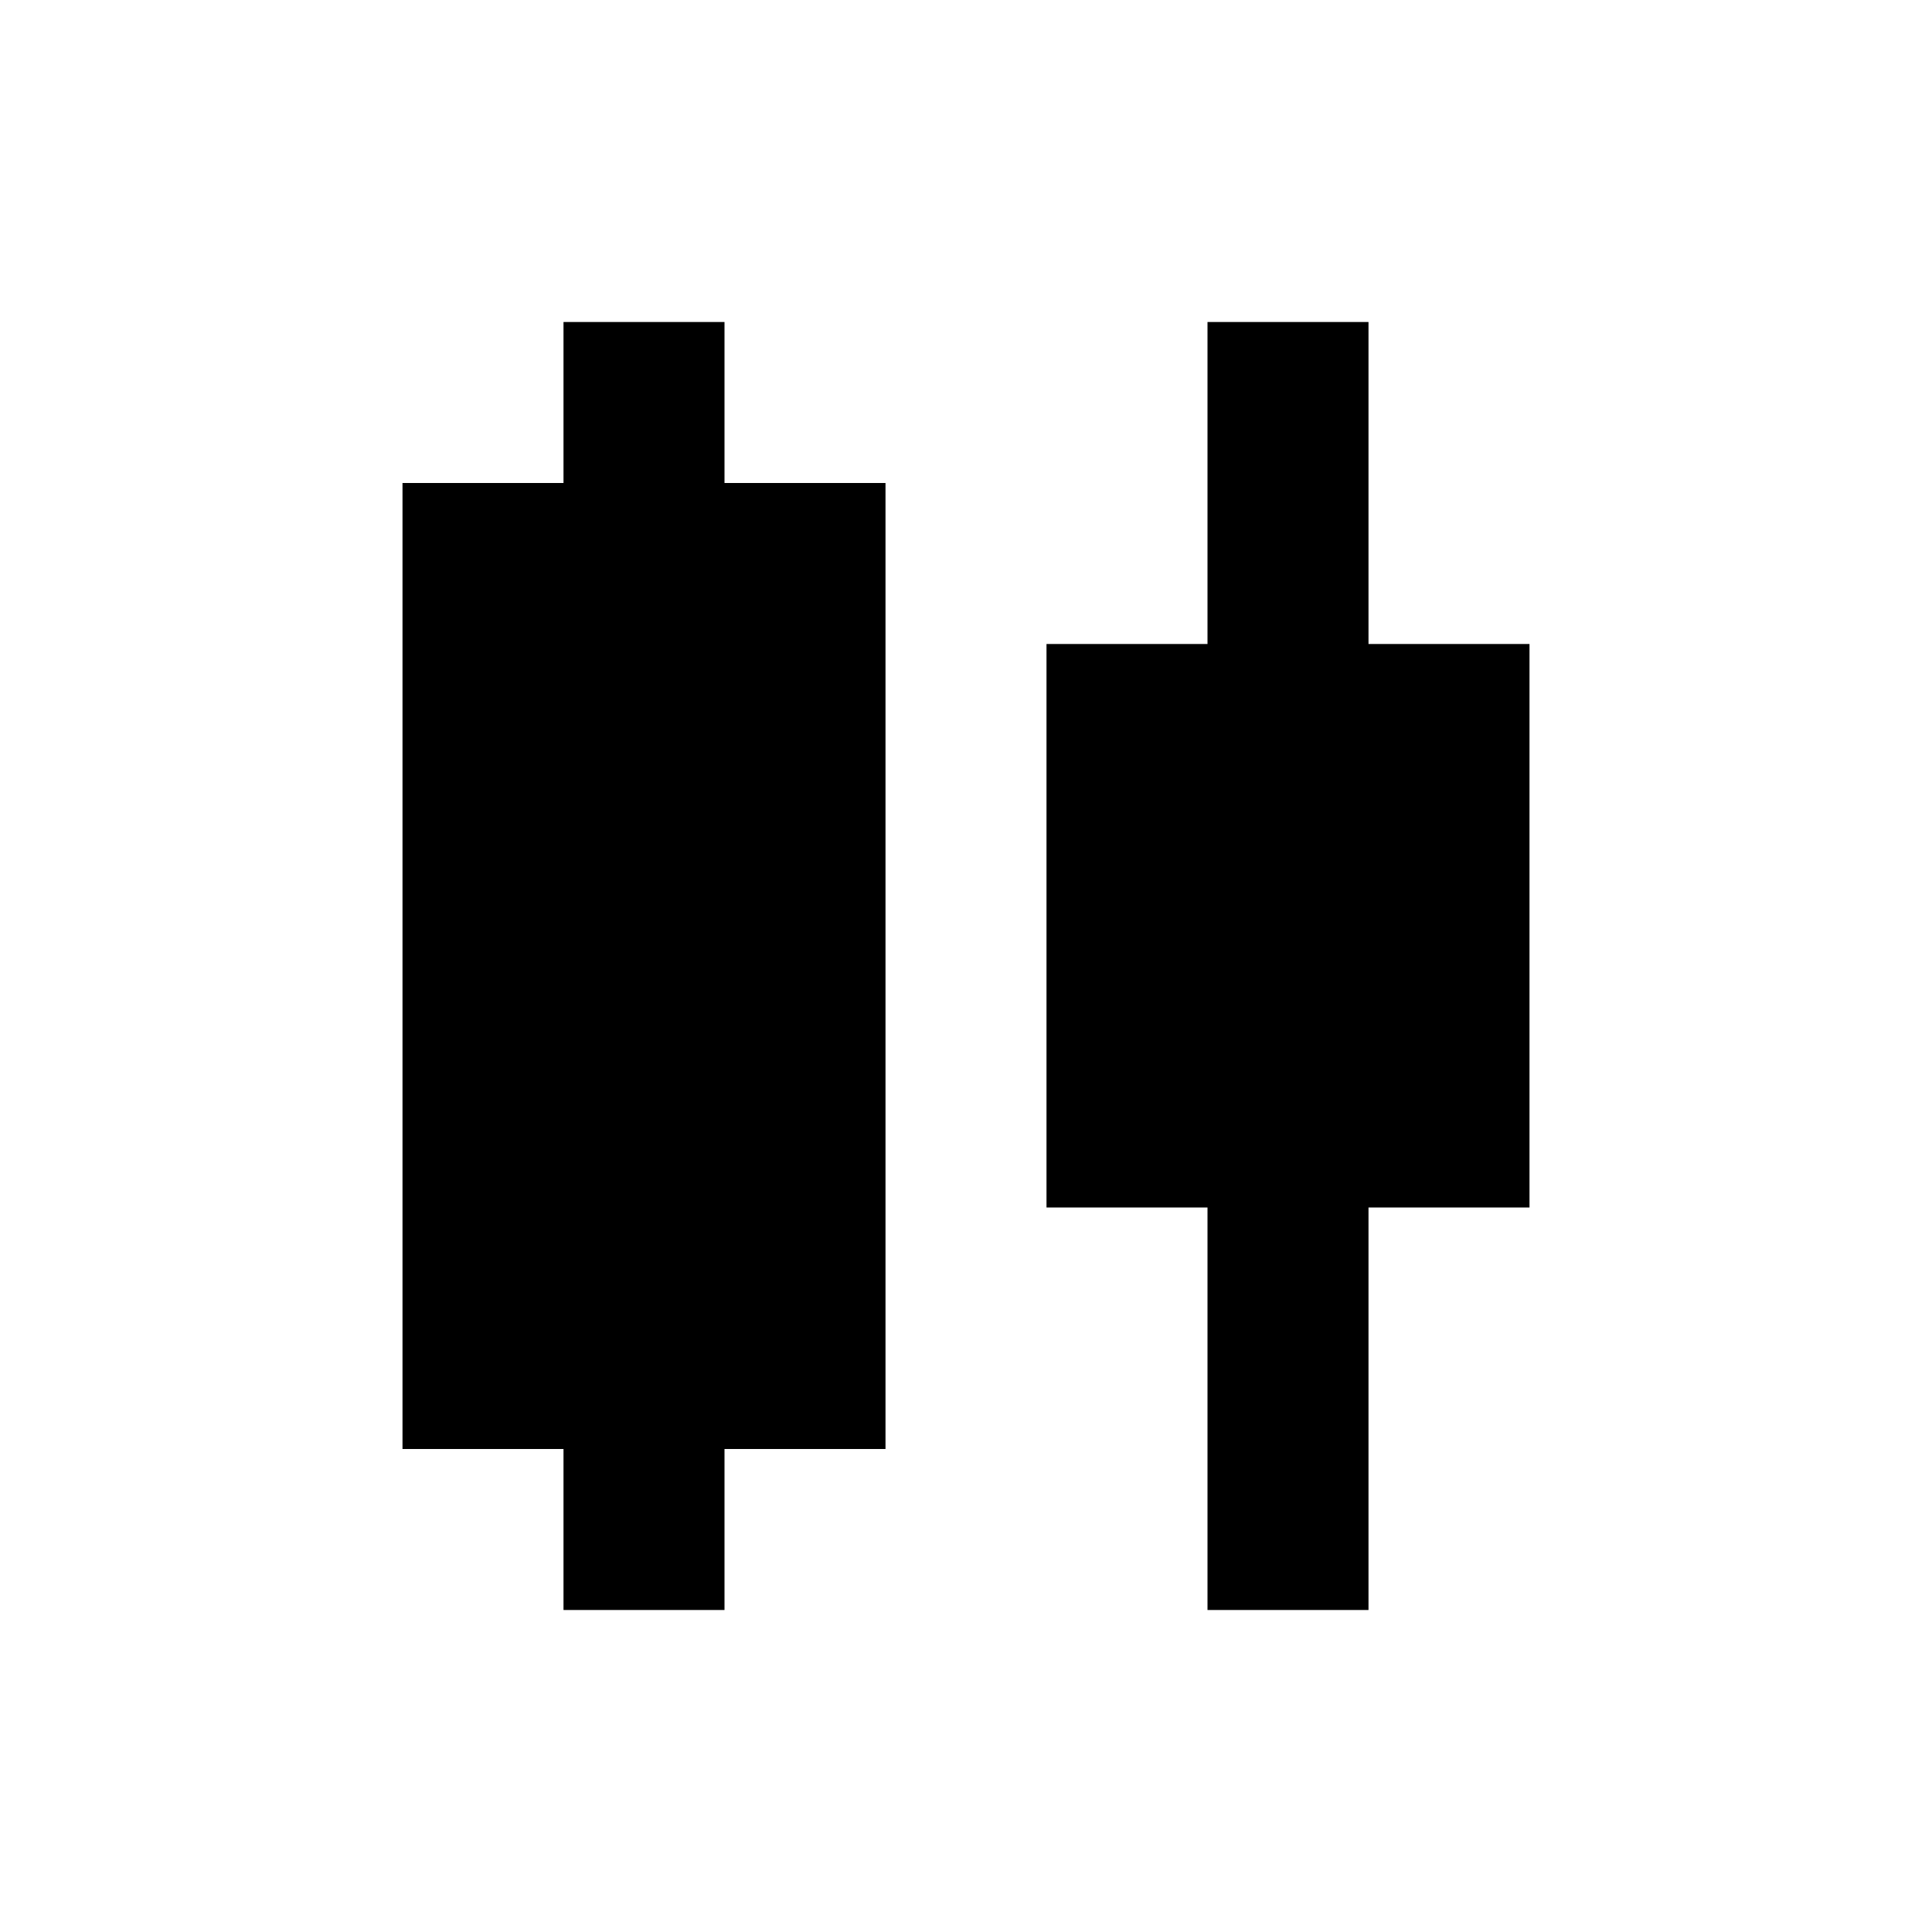
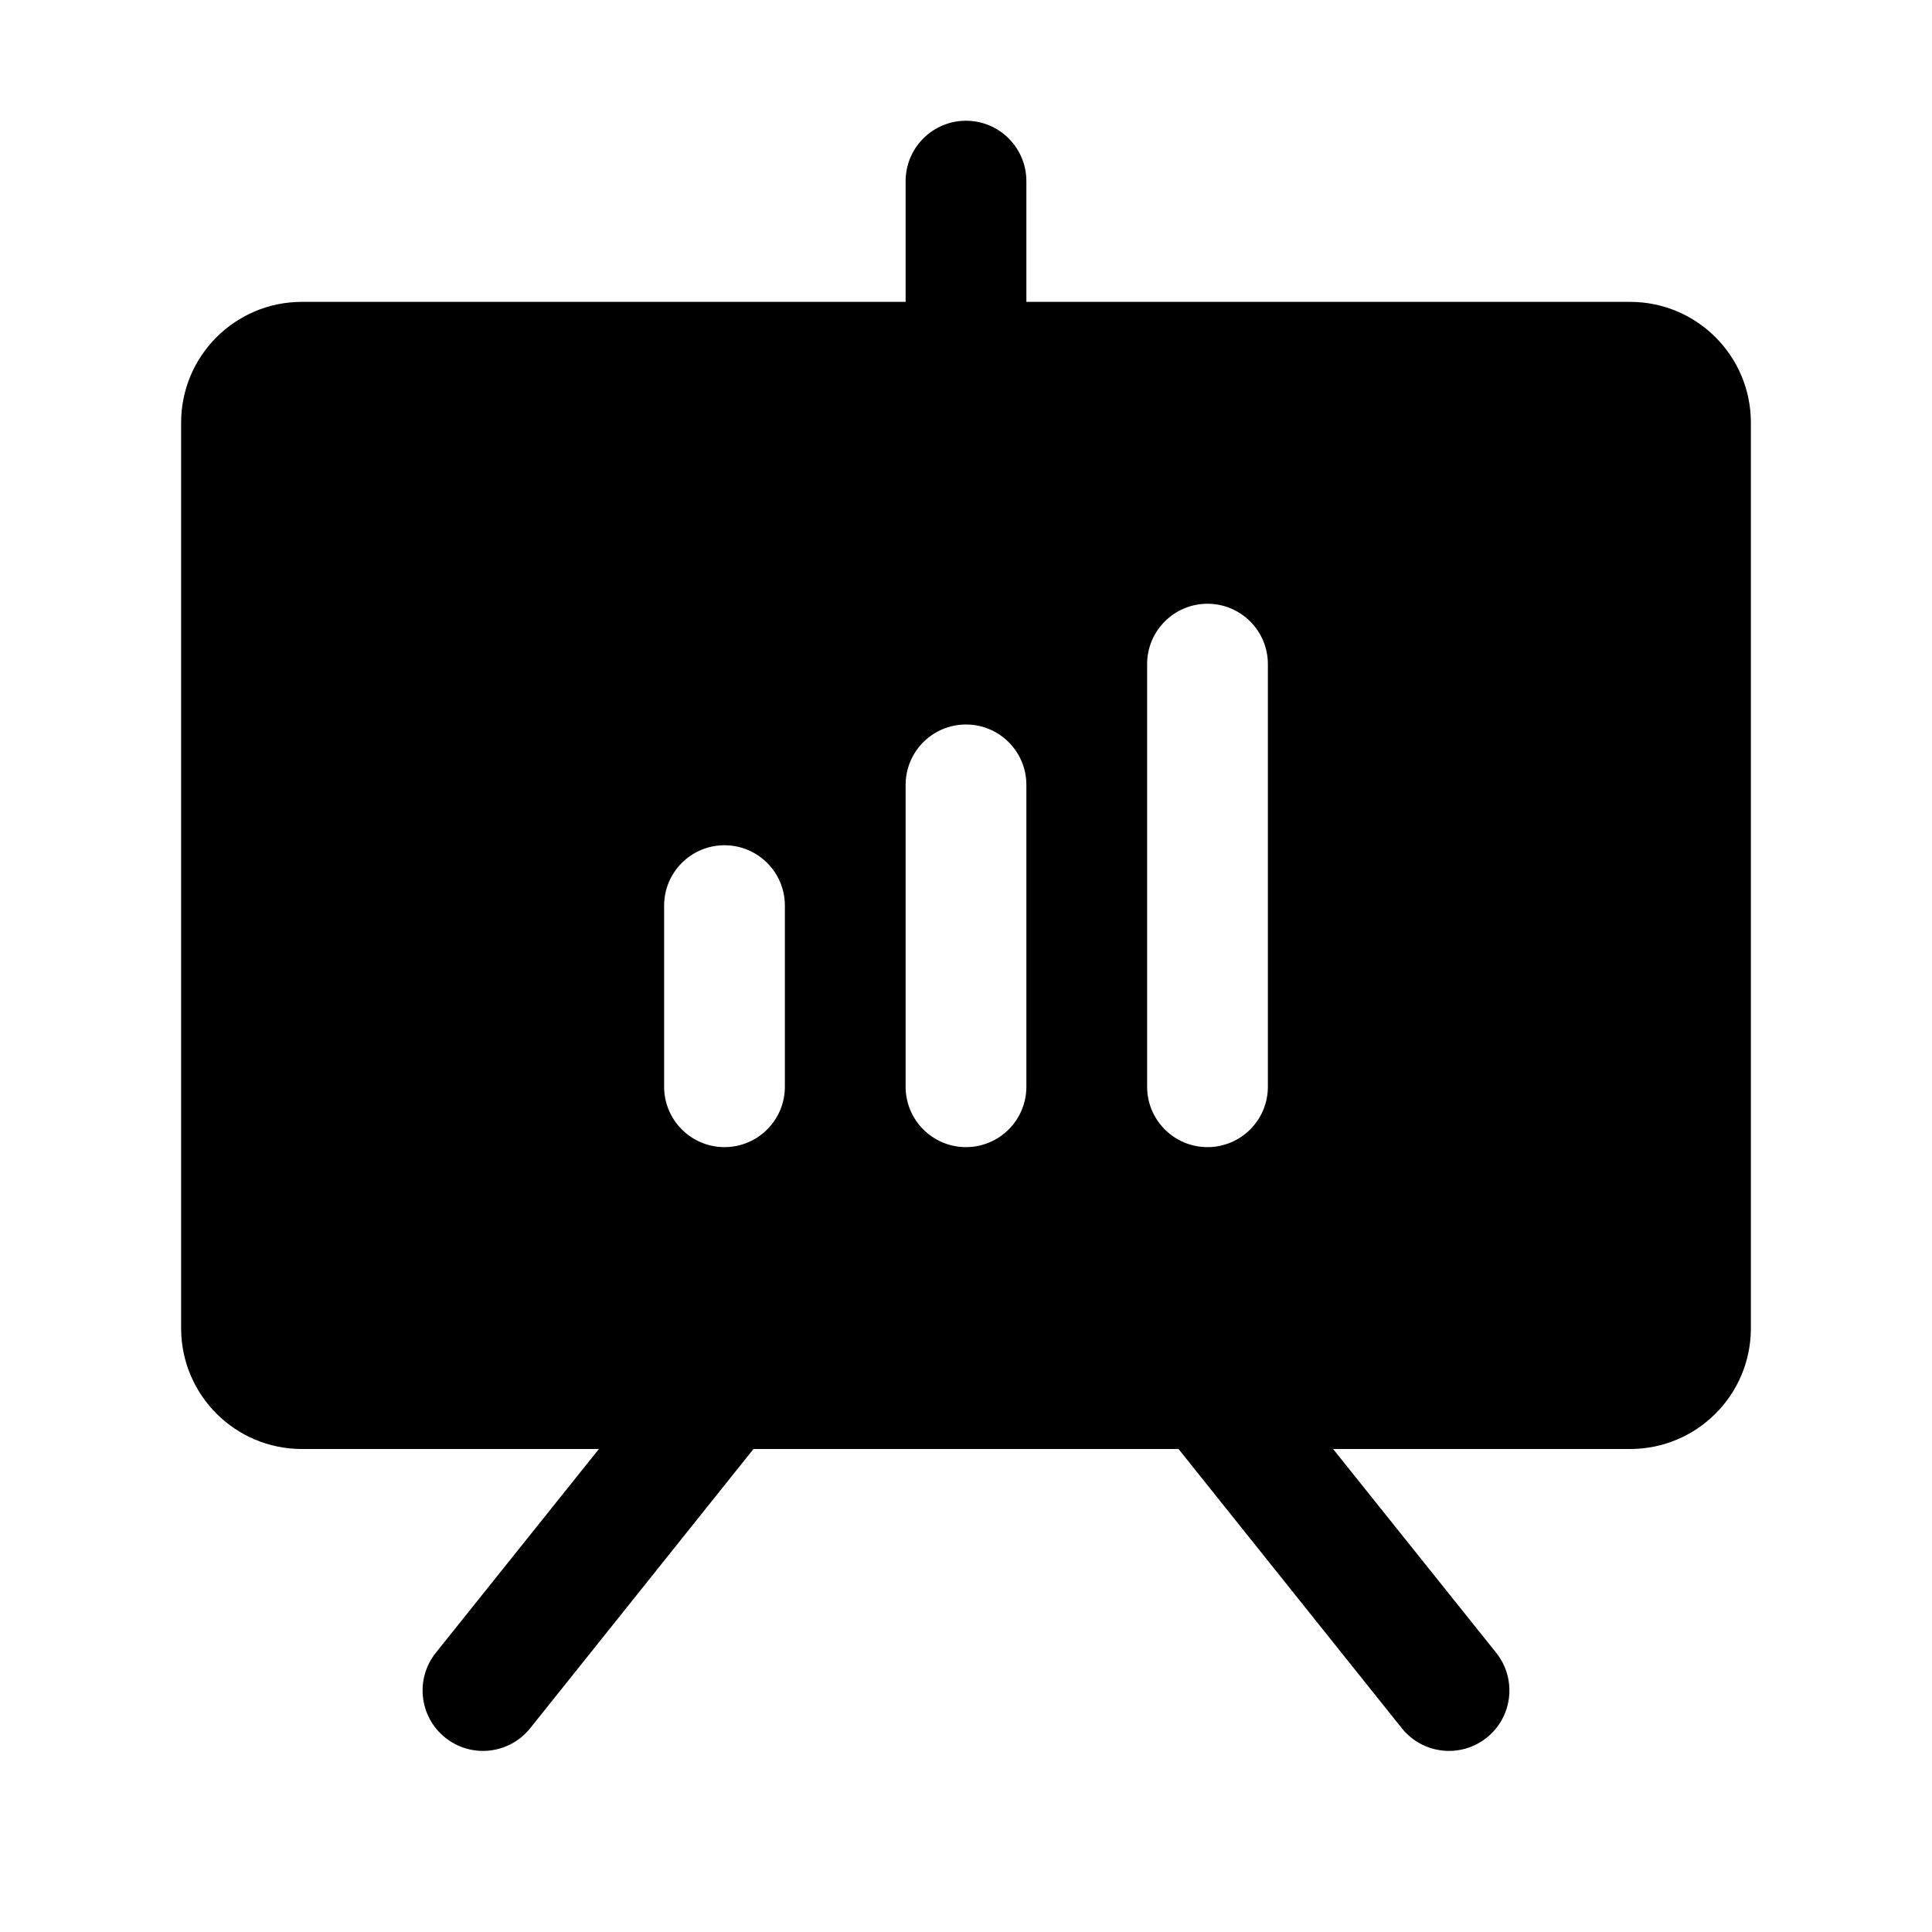
- <svg xmlns="http://www.w3.org/2000/svg" viewBox="0 0 24 24">
-   <path d="M7 20V18H5V6H7V4H9V6H11V18H9V20H7ZM15 20V15H13V8H15V4H17V8H19V15H17V20H15Z" />
+ <svg xmlns="http://www.w3.org/2000/svg" viewBox="0 0 24 24" fill="currentColor">
+   <g transform="scale(0.09375)">
+     <path d="M216,40H136V24a8,8,0,0,0-16,0V40H40A16,16,0,0,0,24,56V176a16,16,0,0,0,16,16H79.36L57.75,219a8,8,0,0,0,12.5,10l29.59-37h56.32l29.59,37a8,8,0,1,0,12.5-10l-21.61-27H216a16,16,0,0,0,16-16V56A16,16,0,0,0,216,40ZM104,144a8,8,0,0,1-16,0V120a8,8,0,0,1,16,0Zm32,0a8,8,0,0,1-16,0V104a8,8,0,0,1,16,0Zm32,0a8,8,0,0,1-16,0V88a8,8,0,0,1,16,0Z" />
+   </g>
</svg>
